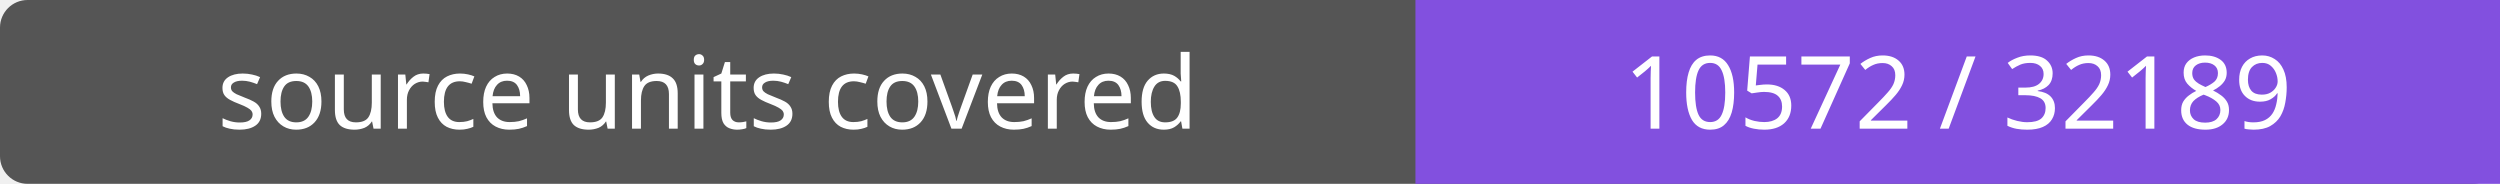
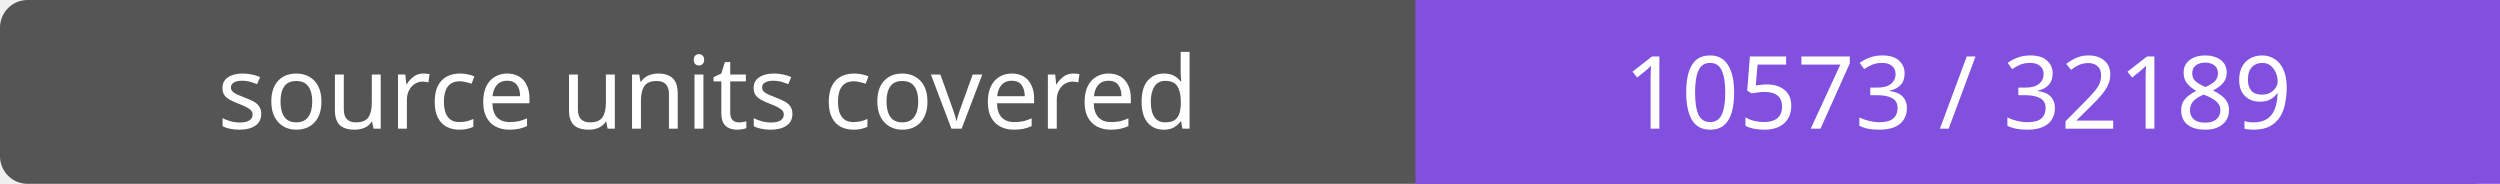
- <svg xmlns="http://www.w3.org/2000/svg" width="272" height="20" role="img" aria-label="source units covered: 10572 / 32189">
+ <svg xmlns="http://www.w3.org/2000/svg" width="272" height="20" role="img" aria-label="source units covered: 10573 / 32189">
  <rect width="272" height="20" rx="3" fill="#555" />
  <path fill="#8250df" d="M154 0h118v20H154z" />
  <g fill="#fff" text-anchor="middle" font-family="Verdana,sans-serif" font-size="11">
    <text x="77.0" y="14">source units covered</text>
-     <text x="213.0" y="14">10572 / 32189</text>
+     <text x="213.0" y="14">10573 / 32189</text>
  </g>
</svg>
